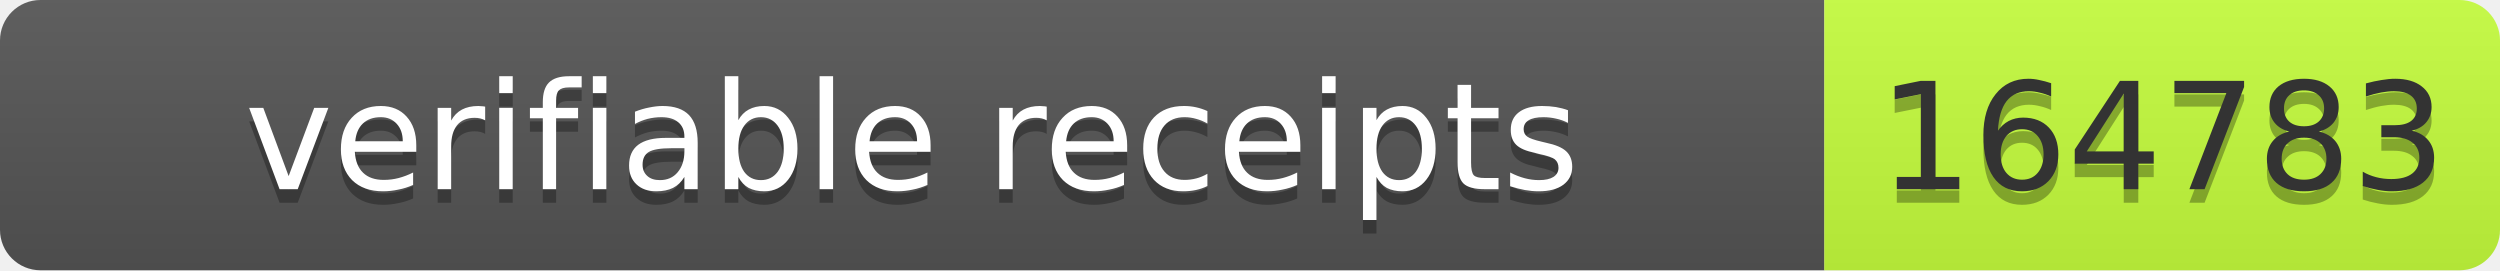
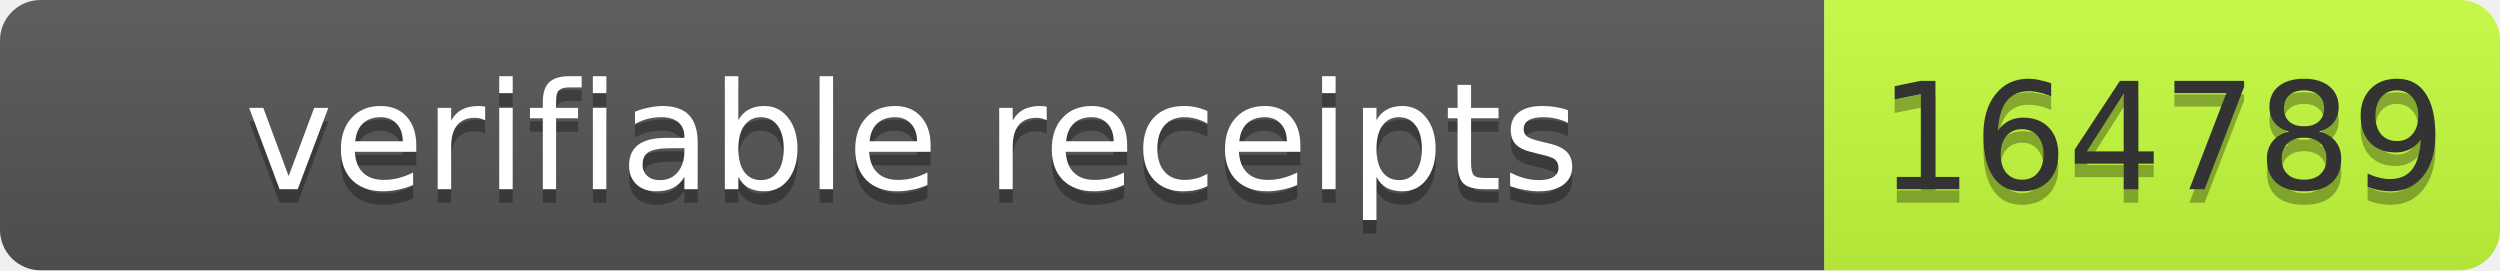
- <svg xmlns="http://www.w3.org/2000/svg" width="185" height="20" role="img" aria-label="verifiable receipts: 164783">
+ <svg xmlns="http://www.w3.org/2000/svg" width="185" height="20" role="img" aria-label="verifiable receipts: 164789">
  <linearGradient id="s" x2="0" y2="100%">
    <stop offset="0" stop-color="#bbb" stop-opacity=".1" />
    <stop offset="1" stop-opacity=".1" />
  </linearGradient>
  <clipPath id="r">
    <rect width="185" height="20" rx="3" fill="#fff" />
  </clipPath>
  <g clip-path="url(#r)">
    <rect width="135" height="20" fill="#555" />
    <rect x="135" width="50" height="20" fill="#c6ff3d" />
    <rect width="185" height="20" fill="url(#s)" />
  </g>
  <g font-family="Verdana,Geneva,DejaVu Sans,sans-serif" font-size="11">
    <text text-anchor="middle" x="67.5" y="15" fill="#010101" fill-opacity=".3" textLength="125">verifiable receipts</text>
    <text text-anchor="middle" x="67.5" y="14" fill="#fff" textLength="125">verifiable receipts</text>
-     <text text-anchor="middle" x="160" y="15" fill="#010101" fill-opacity=".3" textLength="40">164783</text>
-     <text text-anchor="middle" x="160" y="14" fill="#333" textLength="40">164783</text>
+     <text text-anchor="middle" x="160" y="15" fill="#010101" fill-opacity=".3" textLength="40">164789</text>
+     <text text-anchor="middle" x="160" y="14" fill="#333" textLength="40">164789</text>
  </g>
</svg>
